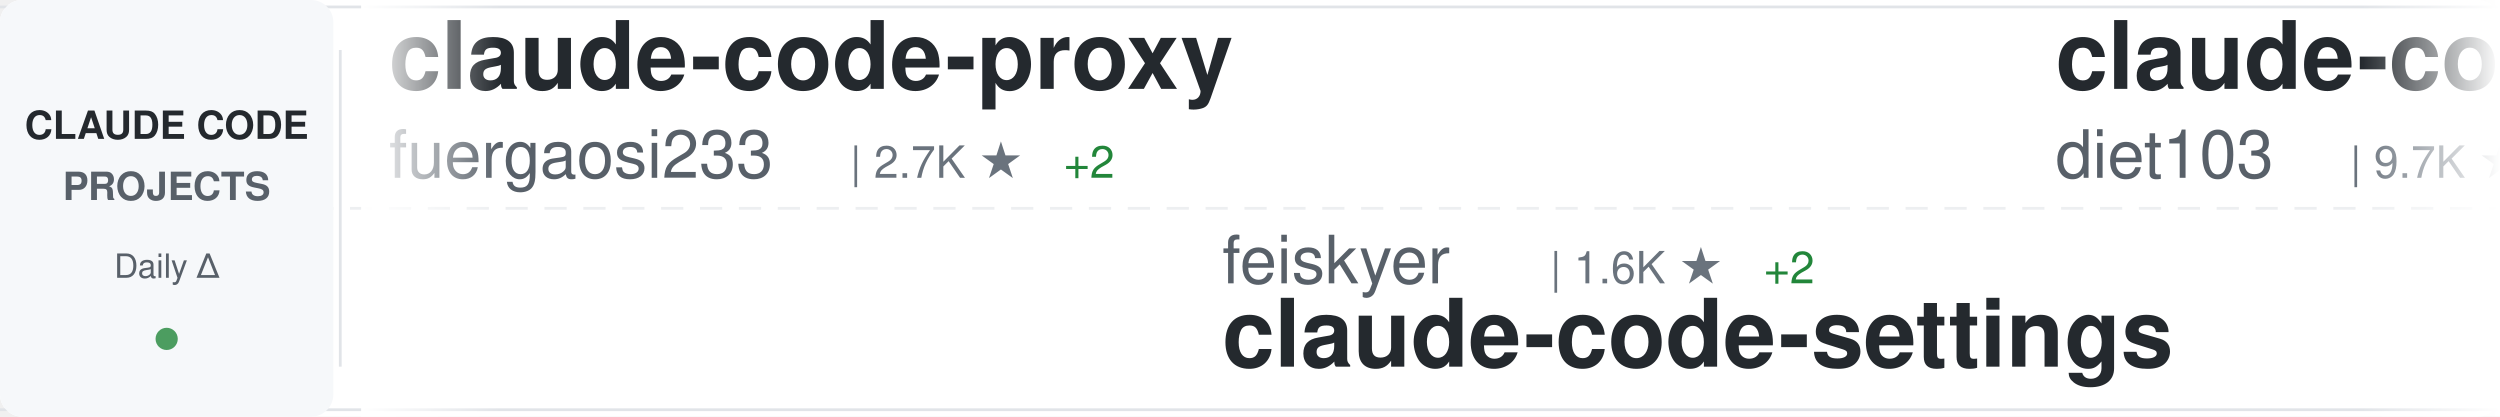
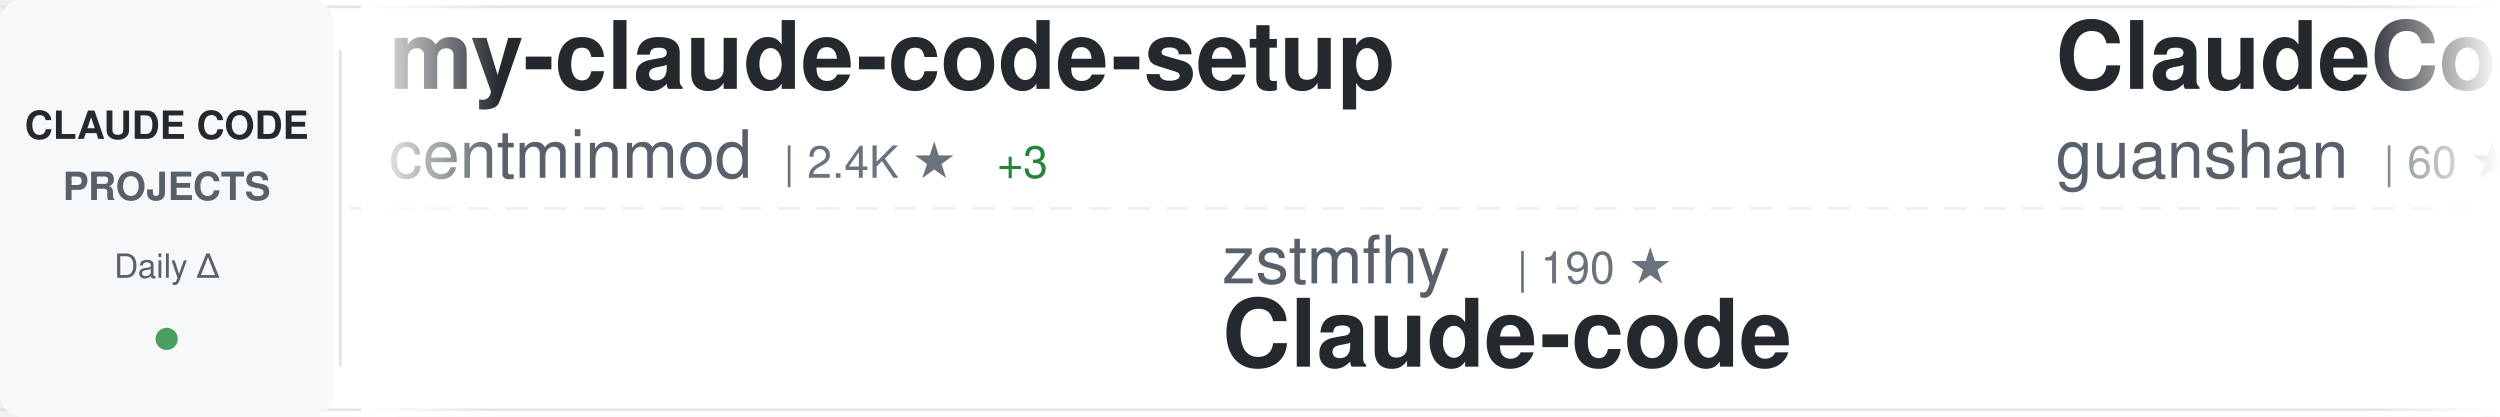
<svg xmlns="http://www.w3.org/2000/svg" width="900" height="150">
  <defs>
    <linearGradient id="awesomeLeftFade" x1="0%" y1="0%" x2="100%" y2="0%">
      <stop offset="0%" style="stop-color:#ffffff;stop-opacity:1" />
      <stop offset="100%" style="stop-color:#ffffff;stop-opacity:0" />
    </linearGradient>
    <linearGradient id="awesomeRightFade" x1="0%" y1="0%" x2="100%" y2="0%">
      <stop offset="0%" style="stop-color:#ffffff;stop-opacity:0" />
      <stop offset="100%" style="stop-color:#ffffff;stop-opacity:1" />
    </linearGradient>
  </defs>
  <rect width="900" height="150" fill="#ffffff" rx="8" />
  <rect x="0" y="2" width="900" height="1" fill="#e1e4e8" />
  <rect x="0" y="147" width="900" height="1" fill="#e1e4e8" />
  <line x1="0" y1="75" x2="900" y2="75" stroke="#e1e4e8" stroke-width="1" stroke-dasharray="8 6" opacity="0.6" />
  <rect x="0" y="0" width="120" height="150" fill="#f6f8fa" rx="8" />
  <text x="60" y="50" font-family="-apple-system, BlinkMacSystemFont, 'Segoe UI', Helvetica, Arial, sans-serif" font-size="14" font-weight="600" fill="#24292e" text-anchor="middle">CLAUDE CODE</text>
  <text x="60" y="72" font-family="-apple-system, BlinkMacSystemFont, 'Segoe UI', Helvetica, Arial, sans-serif" font-size="14" font-weight="600" fill="#586069" text-anchor="middle">PROJECTS</text>
  <text x="60" y="100" font-family="-apple-system, BlinkMacSystemFont, 'Segoe UI', Helvetica, Arial, sans-serif" font-size="12" font-weight="500" fill="#586069" text-anchor="middle">Daily Δ</text>
  <circle cx="60" cy="122" r="4" fill="#22863a" opacity="0.8" />
  <rect x="122" y="18" width="1" height="114" fill="#e1e4e8" />
  <clipPath id="awesomeTickerClip">
    <rect x="130" y="0" width="770" height="150" />
  </clipPath>
  <g clip-path="url(#awesomeTickerClip)">
    <g id="awesomeTickerItems">
      <animateTransform attributeName="transform" attributeType="XML" type="translate" from="0 0" to="-3000 0" dur="54s" repeatCount="indefinite" />
      <g transform="translate(0, 0)">
-         <text x="140" y="32" font-family="-apple-system, BlinkMacSystemFont, 'Segoe UI', Helvetica, Arial, sans-serif" font-size="34" font-weight="600" fill="#24292e">claude-code-proxy</text>
-         <text x="140" y="64" font-family="-apple-system, BlinkMacSystemFont, 'Segoe UI', Helvetica, Arial, sans-serif" font-size="24" font-weight="400" fill="#586069">fuergaosi233</text>
-         <text x="306" y="64" font-family="-apple-system, BlinkMacSystemFont, 'Segoe UI', Helvetica, Arial, sans-serif" font-size="16" font-weight="500" fill="#6a737d">| 2.7K ★</text>
-         <text x="383" y="64" font-family="-apple-system, BlinkMacSystemFont, 'Segoe UI', Helvetica, Arial, sans-serif" font-size="16" font-weight="500" fill="#22863a"> +2</text>
+         <text x="140" y="32" font-family="-apple-system, BlinkMacSystemFont, 'Segoe UI', Helvetica, Arial, sans-serif" font-size="34" font-weight="600" fill="#24292e">my-claude-code-setup</text>
+         <text x="140" y="64" font-family="-apple-system, BlinkMacSystemFont, 'Segoe UI', Helvetica, Arial, sans-serif" font-size="24" font-weight="400" fill="#586069">centminmod</text>
+         <text x="282" y="64" font-family="-apple-system, BlinkMacSystemFont, 'Segoe UI', Helvetica, Arial, sans-serif" font-size="16" font-weight="500" fill="#6a737d">| 2.4K ★</text>
+         <text x="359" y="64" font-family="-apple-system, BlinkMacSystemFont, 'Segoe UI', Helvetica, Arial, sans-serif" font-size="16" font-weight="500" fill="#22863a"> +3</text>
      </g>
      <g transform="translate(300, 0)">
-         <text x="140" y="102" font-family="-apple-system, BlinkMacSystemFont, 'Segoe UI', Helvetica, Arial, sans-serif" font-size="24" font-weight="400" fill="#586069">feiskyer</text>
-         <text x="258" y="102" font-family="-apple-system, BlinkMacSystemFont, 'Segoe UI', Helvetica, Arial, sans-serif" font-size="16" font-weight="500" fill="#6a737d">| 1.6K ★</text>
-         <text x="335" y="102" font-family="-apple-system, BlinkMacSystemFont, 'Segoe UI', Helvetica, Arial, sans-serif" font-size="16" font-weight="500" fill="#22863a"> +2</text>
-         <text x="140" y="132" font-family="-apple-system, BlinkMacSystemFont, 'Segoe UI', Helvetica, Arial, sans-serif" font-size="34" font-weight="600" fill="#24292e">claude-code-settings</text>
+         <text x="140" y="102" font-family="-apple-system, BlinkMacSystemFont, 'Segoe UI', Helvetica, Arial, sans-serif" font-size="24" font-weight="400" fill="#586069">zstmfhy</text>
+         <text x="246" y="102" font-family="-apple-system, BlinkMacSystemFont, 'Segoe UI', Helvetica, Arial, sans-serif" font-size="16" font-weight="500" fill="#6a737d">| 190 ★</text>
+         <text x="140" y="132" font-family="-apple-system, BlinkMacSystemFont, 'Segoe UI', Helvetica, Arial, sans-serif" font-size="34" font-weight="600" fill="#24292e">Claude-code</text>
      </g>
      <g transform="translate(600, 0)">
-         <text x="140" y="32" font-family="-apple-system, BlinkMacSystemFont, 'Segoe UI', Helvetica, Arial, sans-serif" font-size="34" font-weight="600" fill="#24292e">claude-code-infrastructu...</text>
-         <text x="140" y="64" font-family="-apple-system, BlinkMacSystemFont, 'Segoe UI', Helvetica, Arial, sans-serif" font-size="24" font-weight="400" fill="#586069">diet103</text>
-         <text x="246" y="64" font-family="-apple-system, BlinkMacSystemFont, 'Segoe UI', Helvetica, Arial, sans-serif" font-size="16" font-weight="500" fill="#6a737d">| 9.7K ★</text>
-         <text x="323" y="64" font-family="-apple-system, BlinkMacSystemFont, 'Segoe UI', Helvetica, Arial, sans-serif" font-size="16" font-weight="500" fill="#22863a"> +4</text>
+         <text x="140" y="32" font-family="-apple-system, BlinkMacSystemFont, 'Segoe UI', Helvetica, Arial, sans-serif" font-size="34" font-weight="600" fill="#24292e">ClaudeCode</text>
+         <text x="140" y="64" font-family="-apple-system, BlinkMacSystemFont, 'Segoe UI', Helvetica, Arial, sans-serif" font-size="24" font-weight="400" fill="#586069">guanshan</text>
+         <text x="258" y="64" font-family="-apple-system, BlinkMacSystemFont, 'Segoe UI', Helvetica, Arial, sans-serif" font-size="16" font-weight="500" fill="#6a737d">| 60 ★</text>
      </g>
      <g transform="translate(900, 0)">
-         <text x="140" y="102" font-family="-apple-system, BlinkMacSystemFont, 'Segoe UI', Helvetica, Arial, sans-serif" font-size="24" font-weight="400" fill="#586069">shareAI-lab</text>
-         <text x="294" y="102" font-family="-apple-system, BlinkMacSystemFont, 'Segoe UI', Helvetica, Arial, sans-serif" font-size="16" font-weight="500" fill="#6a737d">| 67.4K ★</text>
-         <text x="380" y="102" font-family="-apple-system, BlinkMacSystemFont, 'Segoe UI', Helvetica, Arial, sans-serif" font-size="16" font-weight="500" fill="#22863a"> +259</text>
-         <text x="140" y="132" font-family="-apple-system, BlinkMacSystemFont, 'Segoe UI', Helvetica, Arial, sans-serif" font-size="34" font-weight="600" fill="#24292e">learn-claude-code</text>
+         <text x="140" y="102" font-family="-apple-system, BlinkMacSystemFont, 'Segoe UI', Helvetica, Arial, sans-serif" font-size="24" font-weight="400" fill="#586069">zebbern</text>
+         <text x="246" y="102" font-family="-apple-system, BlinkMacSystemFont, 'Segoe UI', Helvetica, Arial, sans-serif" font-size="16" font-weight="500" fill="#6a737d">| 4.3K ★</text>
+         <text x="323" y="102" font-family="-apple-system, BlinkMacSystemFont, 'Segoe UI', Helvetica, Arial, sans-serif" font-size="16" font-weight="500" fill="#22863a"> +7</text>
+         <text x="140" y="132" font-family="-apple-system, BlinkMacSystemFont, 'Segoe UI', Helvetica, Arial, sans-serif" font-size="34" font-weight="600" fill="#24292e">claude-code-guide</text>
      </g>
      <g transform="translate(1200, 0)">
-         <text x="140" y="32" font-family="-apple-system, BlinkMacSystemFont, 'Segoe UI', Helvetica, Arial, sans-serif" font-size="34" font-weight="600" fill="#24292e">claude-code-router</text>
-         <text x="140" y="64" font-family="-apple-system, BlinkMacSystemFont, 'Segoe UI', Helvetica, Arial, sans-serif" font-size="24" font-weight="400" fill="#586069">musistudio</text>
-         <text x="282" y="64" font-family="-apple-system, BlinkMacSystemFont, 'Segoe UI', Helvetica, Arial, sans-serif" font-size="16" font-weight="500" fill="#6a737d">| 35.1K ★</text>
-         <text x="368" y="64" font-family="-apple-system, BlinkMacSystemFont, 'Segoe UI', Helvetica, Arial, sans-serif" font-size="16" font-weight="500" fill="#22863a"> +56</text>
+         <text x="140" y="32" font-family="-apple-system, BlinkMacSystemFont, 'Segoe UI', Helvetica, Arial, sans-serif" font-size="34" font-weight="600" fill="#24292e">Claude-Code</text>
+         <text x="140" y="64" font-family="-apple-system, BlinkMacSystemFont, 'Segoe UI', Helvetica, Arial, sans-serif" font-size="24" font-weight="400" fill="#586069">KPR111</text>
+         <text x="234" y="64" font-family="-apple-system, BlinkMacSystemFont, 'Segoe UI', Helvetica, Arial, sans-serif" font-size="16" font-weight="500" fill="#6a737d">| 18 ★</text>
      </g>
      <g transform="translate(1500, 0)">
-         <text x="140" y="102" font-family="-apple-system, BlinkMacSystemFont, 'Segoe UI', Helvetica, Arial, sans-serif" font-size="24" font-weight="400" fill="#586069">anthropics</text>
-         <text x="282" y="102" font-family="-apple-system, BlinkMacSystemFont, 'Segoe UI', Helvetica, Arial, sans-serif" font-size="16" font-weight="500" fill="#6a737d">| 5.3K ★</text>
-         <text x="359" y="102" font-family="-apple-system, BlinkMacSystemFont, 'Segoe UI', Helvetica, Arial, sans-serif" font-size="16" font-weight="500" fill="#22863a"> +8</text>
-         <text x="140" y="132" font-family="-apple-system, BlinkMacSystemFont, 'Segoe UI', Helvetica, Arial, sans-serif" font-size="34" font-weight="600" fill="#24292e">claude-code-security-rev...</text>
+         <text x="140" y="102" font-family="-apple-system, BlinkMacSystemFont, 'Segoe UI', Helvetica, Arial, sans-serif" font-size="24" font-weight="400" fill="#586069">ChinaSiro</text>
+         <text x="270" y="102" font-family="-apple-system, BlinkMacSystemFont, 'Segoe UI', Helvetica, Arial, sans-serif" font-size="16" font-weight="500" fill="#6a737d">| 9.4K ★</text>
+         <text x="347" y="102" font-family="-apple-system, BlinkMacSystemFont, 'Segoe UI', Helvetica, Arial, sans-serif" font-size="16" font-weight="500" fill="#22863a"> +4</text>
+         <text x="140" y="132" font-family="-apple-system, BlinkMacSystemFont, 'Segoe UI', Helvetica, Arial, sans-serif" font-size="34" font-weight="600" fill="#24292e">claude-code-sourcemap</text>
      </g>
      <g transform="translate(1800, 0)">
-         <text x="140" y="32" font-family="-apple-system, BlinkMacSystemFont, 'Segoe UI', Helvetica, Arial, sans-serif" font-size="34" font-weight="600" fill="#24292e">claude-code-base-action</text>
-         <text x="140" y="64" font-family="-apple-system, BlinkMacSystemFont, 'Segoe UI', Helvetica, Arial, sans-serif" font-size="24" font-weight="400" fill="#586069">anthropics</text>
-         <text x="282" y="64" font-family="-apple-system, BlinkMacSystemFont, 'Segoe UI', Helvetica, Arial, sans-serif" font-size="16" font-weight="500" fill="#6a737d">| 882 ★</text>
-         <text x="350" y="64" font-family="-apple-system, BlinkMacSystemFont, 'Segoe UI', Helvetica, Arial, sans-serif" font-size="16" font-weight="500" fill="#22863a"> +1</text>
+         <text x="140" y="32" font-family="-apple-system, BlinkMacSystemFont, 'Segoe UI', Helvetica, Arial, sans-serif" font-size="34" font-weight="600" fill="#24292e">claude-code-cheat-sheet</text>
+         <text x="140" y="64" font-family="-apple-system, BlinkMacSystemFont, 'Segoe UI', Helvetica, Arial, sans-serif" font-size="24" font-weight="400" fill="#586069">Njengah</text>
+         <text x="246" y="64" font-family="-apple-system, BlinkMacSystemFont, 'Segoe UI', Helvetica, Arial, sans-serif" font-size="16" font-weight="500" fill="#6a737d">| 1.8K ★</text>
+         <text x="323" y="64" font-family="-apple-system, BlinkMacSystemFont, 'Segoe UI', Helvetica, Arial, sans-serif" font-size="16" font-weight="500" fill="#22863a"> +1</text>
      </g>
      <g transform="translate(2100, 0)">
-         <text x="140" y="102" font-family="-apple-system, BlinkMacSystemFont, 'Segoe UI', Helvetica, Arial, sans-serif" font-size="24" font-weight="400" fill="#586069">darcyegb</text>
-         <text x="258" y="102" font-family="-apple-system, BlinkMacSystemFont, 'Segoe UI', Helvetica, Arial, sans-serif" font-size="16" font-weight="500" fill="#6a737d">| 729 ★</text>
-         <text x="326" y="102" font-family="-apple-system, BlinkMacSystemFont, 'Segoe UI', Helvetica, Arial, sans-serif" font-size="16" font-weight="500" fill="#22863a"> +1</text>
-         <text x="140" y="132" font-family="-apple-system, BlinkMacSystemFont, 'Segoe UI', Helvetica, Arial, sans-serif" font-size="34" font-weight="600" fill="#24292e">ClaudeCodeAgents</text>
+         <text x="140" y="102" font-family="-apple-system, BlinkMacSystemFont, 'Segoe UI', Helvetica, Arial, sans-serif" font-size="24" font-weight="400" fill="#586069">Windy3f3f3f3f</text>
+         <text x="318" y="102" font-family="-apple-system, BlinkMacSystemFont, 'Segoe UI', Helvetica, Arial, sans-serif" font-size="16" font-weight="500" fill="#6a737d">| 2.7K ★</text>
+         <text x="395" y="102" font-family="-apple-system, BlinkMacSystemFont, 'Segoe UI', Helvetica, Arial, sans-serif" font-size="16" font-weight="500" fill="#22863a"> +7</text>
+         <text x="140" y="132" font-family="-apple-system, BlinkMacSystemFont, 'Segoe UI', Helvetica, Arial, sans-serif" font-size="34" font-weight="600" fill="#24292e">how-claude-code-works</text>
      </g>
      <g transform="translate(2400, 0)">
-         <text x="140" y="32" font-family="-apple-system, BlinkMacSystemFont, 'Segoe UI', Helvetica, Arial, sans-serif" font-size="34" font-weight="600" fill="#24292e">claude-code-sourcemap</text>
-         <text x="140" y="64" font-family="-apple-system, BlinkMacSystemFont, 'Segoe UI', Helvetica, Arial, sans-serif" font-size="24" font-weight="400" fill="#586069">Hyper66666</text>
-         <text x="282" y="64" font-family="-apple-system, BlinkMacSystemFont, 'Segoe UI', Helvetica, Arial, sans-serif" font-size="16" font-weight="500" fill="#6a737d">| 215 ★</text>
+         <text x="140" y="32" font-family="-apple-system, BlinkMacSystemFont, 'Segoe UI', Helvetica, Arial, sans-serif" font-size="34" font-weight="600" fill="#24292e">awesome-claude-code-tool...</text>
+         <text x="140" y="64" font-family="-apple-system, BlinkMacSystemFont, 'Segoe UI', Helvetica, Arial, sans-serif" font-size="24" font-weight="400" fill="#586069">rohitg00</text>
+         <text x="258" y="64" font-family="-apple-system, BlinkMacSystemFont, 'Segoe UI', Helvetica, Arial, sans-serif" font-size="16" font-weight="500" fill="#6a737d">| 2.1K ★</text>
+         <text x="335" y="64" font-family="-apple-system, BlinkMacSystemFont, 'Segoe UI', Helvetica, Arial, sans-serif" font-size="16" font-weight="500" fill="#22863a"> +11</text>
      </g>
      <g transform="translate(2700, 0)">
-         <text x="140" y="102" font-family="-apple-system, BlinkMacSystemFont, 'Segoe UI', Helvetica, Arial, sans-serif" font-size="24" font-weight="400" fill="#586069">AprilNEA</text>
-         <text x="258" y="102" font-family="-apple-system, BlinkMacSystemFont, 'Segoe UI', Helvetica, Arial, sans-serif" font-size="16" font-weight="500" fill="#6a737d">| 388 ★</text>
-         <text x="326" y="102" font-family="-apple-system, BlinkMacSystemFont, 'Segoe UI', Helvetica, Arial, sans-serif" font-size="16" font-weight="500" fill="#22863a"> +1</text>
-         <text x="140" y="132" font-family="-apple-system, BlinkMacSystemFont, 'Segoe UI', Helvetica, Arial, sans-serif" font-size="34" font-weight="600" fill="#24292e">claude-code-source</text>
+         <text x="140" y="102" font-family="-apple-system, BlinkMacSystemFont, 'Segoe UI', Helvetica, Arial, sans-serif" font-size="24" font-weight="400" fill="#586069">disler</text>
+         <text x="234" y="102" font-family="-apple-system, BlinkMacSystemFont, 'Segoe UI', Helvetica, Arial, sans-serif" font-size="16" font-weight="500" fill="#6a737d">| 1.4K ★</text>
+         <text x="311" y="102" font-family="-apple-system, BlinkMacSystemFont, 'Segoe UI', Helvetica, Arial, sans-serif" font-size="16" font-weight="500" fill="#22863a"> +2</text>
+         <text x="140" y="132" font-family="-apple-system, BlinkMacSystemFont, 'Segoe UI', Helvetica, Arial, sans-serif" font-size="34" font-weight="600" fill="#24292e">pi-vs-claude-code</text>
      </g>
      <g transform="translate(3000, 0)">
-         <text x="140" y="32" font-family="-apple-system, BlinkMacSystemFont, 'Segoe UI', Helvetica, Arial, sans-serif" font-size="34" font-weight="600" fill="#24292e">claude-code-proxy</text>
-         <text x="140" y="64" font-family="-apple-system, BlinkMacSystemFont, 'Segoe UI', Helvetica, Arial, sans-serif" font-size="24" font-weight="400" fill="#586069">fuergaosi233</text>
-         <text x="306" y="64" font-family="-apple-system, BlinkMacSystemFont, 'Segoe UI', Helvetica, Arial, sans-serif" font-size="16" font-weight="500" fill="#6a737d">| 2.7K ★</text>
-         <text x="383" y="64" font-family="-apple-system, BlinkMacSystemFont, 'Segoe UI', Helvetica, Arial, sans-serif" font-size="16" font-weight="500" fill="#22863a"> +2</text>
+         <text x="140" y="32" font-family="-apple-system, BlinkMacSystemFont, 'Segoe UI', Helvetica, Arial, sans-serif" font-size="34" font-weight="600" fill="#24292e">my-claude-code-setup</text>
+         <text x="140" y="64" font-family="-apple-system, BlinkMacSystemFont, 'Segoe UI', Helvetica, Arial, sans-serif" font-size="24" font-weight="400" fill="#586069">centminmod</text>
+         <text x="282" y="64" font-family="-apple-system, BlinkMacSystemFont, 'Segoe UI', Helvetica, Arial, sans-serif" font-size="16" font-weight="500" fill="#6a737d">| 2.4K ★</text>
+         <text x="359" y="64" font-family="-apple-system, BlinkMacSystemFont, 'Segoe UI', Helvetica, Arial, sans-serif" font-size="16" font-weight="500" fill="#22863a"> +3</text>
      </g>
      <g transform="translate(3300, 0)">
-         <text x="140" y="102" font-family="-apple-system, BlinkMacSystemFont, 'Segoe UI', Helvetica, Arial, sans-serif" font-size="24" font-weight="400" fill="#586069">feiskyer</text>
-         <text x="258" y="102" font-family="-apple-system, BlinkMacSystemFont, 'Segoe UI', Helvetica, Arial, sans-serif" font-size="16" font-weight="500" fill="#6a737d">| 1.6K ★</text>
-         <text x="335" y="102" font-family="-apple-system, BlinkMacSystemFont, 'Segoe UI', Helvetica, Arial, sans-serif" font-size="16" font-weight="500" fill="#22863a"> +2</text>
-         <text x="140" y="132" font-family="-apple-system, BlinkMacSystemFont, 'Segoe UI', Helvetica, Arial, sans-serif" font-size="34" font-weight="600" fill="#24292e">claude-code-settings</text>
+         <text x="140" y="102" font-family="-apple-system, BlinkMacSystemFont, 'Segoe UI', Helvetica, Arial, sans-serif" font-size="24" font-weight="400" fill="#586069">zstmfhy</text>
+         <text x="246" y="102" font-family="-apple-system, BlinkMacSystemFont, 'Segoe UI', Helvetica, Arial, sans-serif" font-size="16" font-weight="500" fill="#6a737d">| 190 ★</text>
+         <text x="140" y="132" font-family="-apple-system, BlinkMacSystemFont, 'Segoe UI', Helvetica, Arial, sans-serif" font-size="34" font-weight="600" fill="#24292e">Claude-code</text>
      </g>
      <g transform="translate(3600, 0)">
-         <text x="140" y="32" font-family="-apple-system, BlinkMacSystemFont, 'Segoe UI', Helvetica, Arial, sans-serif" font-size="34" font-weight="600" fill="#24292e">claude-code-infrastructu...</text>
-         <text x="140" y="64" font-family="-apple-system, BlinkMacSystemFont, 'Segoe UI', Helvetica, Arial, sans-serif" font-size="24" font-weight="400" fill="#586069">diet103</text>
-         <text x="246" y="64" font-family="-apple-system, BlinkMacSystemFont, 'Segoe UI', Helvetica, Arial, sans-serif" font-size="16" font-weight="500" fill="#6a737d">| 9.7K ★</text>
-         <text x="323" y="64" font-family="-apple-system, BlinkMacSystemFont, 'Segoe UI', Helvetica, Arial, sans-serif" font-size="16" font-weight="500" fill="#22863a"> +4</text>
+         <text x="140" y="32" font-family="-apple-system, BlinkMacSystemFont, 'Segoe UI', Helvetica, Arial, sans-serif" font-size="34" font-weight="600" fill="#24292e">ClaudeCode</text>
+         <text x="140" y="64" font-family="-apple-system, BlinkMacSystemFont, 'Segoe UI', Helvetica, Arial, sans-serif" font-size="24" font-weight="400" fill="#586069">guanshan</text>
+         <text x="258" y="64" font-family="-apple-system, BlinkMacSystemFont, 'Segoe UI', Helvetica, Arial, sans-serif" font-size="16" font-weight="500" fill="#6a737d">| 60 ★</text>
      </g>
      <g transform="translate(3900, 0)">
-         <text x="140" y="102" font-family="-apple-system, BlinkMacSystemFont, 'Segoe UI', Helvetica, Arial, sans-serif" font-size="24" font-weight="400" fill="#586069">shareAI-lab</text>
-         <text x="294" y="102" font-family="-apple-system, BlinkMacSystemFont, 'Segoe UI', Helvetica, Arial, sans-serif" font-size="16" font-weight="500" fill="#6a737d">| 67.4K ★</text>
-         <text x="380" y="102" font-family="-apple-system, BlinkMacSystemFont, 'Segoe UI', Helvetica, Arial, sans-serif" font-size="16" font-weight="500" fill="#22863a"> +259</text>
-         <text x="140" y="132" font-family="-apple-system, BlinkMacSystemFont, 'Segoe UI', Helvetica, Arial, sans-serif" font-size="34" font-weight="600" fill="#24292e">learn-claude-code</text>
+         <text x="140" y="102" font-family="-apple-system, BlinkMacSystemFont, 'Segoe UI', Helvetica, Arial, sans-serif" font-size="24" font-weight="400" fill="#586069">zebbern</text>
+         <text x="246" y="102" font-family="-apple-system, BlinkMacSystemFont, 'Segoe UI', Helvetica, Arial, sans-serif" font-size="16" font-weight="500" fill="#6a737d">| 4.3K ★</text>
+         <text x="323" y="102" font-family="-apple-system, BlinkMacSystemFont, 'Segoe UI', Helvetica, Arial, sans-serif" font-size="16" font-weight="500" fill="#22863a"> +7</text>
+         <text x="140" y="132" font-family="-apple-system, BlinkMacSystemFont, 'Segoe UI', Helvetica, Arial, sans-serif" font-size="34" font-weight="600" fill="#24292e">claude-code-guide</text>
      </g>
    </g>
  </g>
  <rect x="130" y="0" width="50" height="150" fill="url(#awesomeLeftFade)" />
  <rect x="850" y="0" width="50" height="150" fill="url(#awesomeRightFade)" />
</svg>
